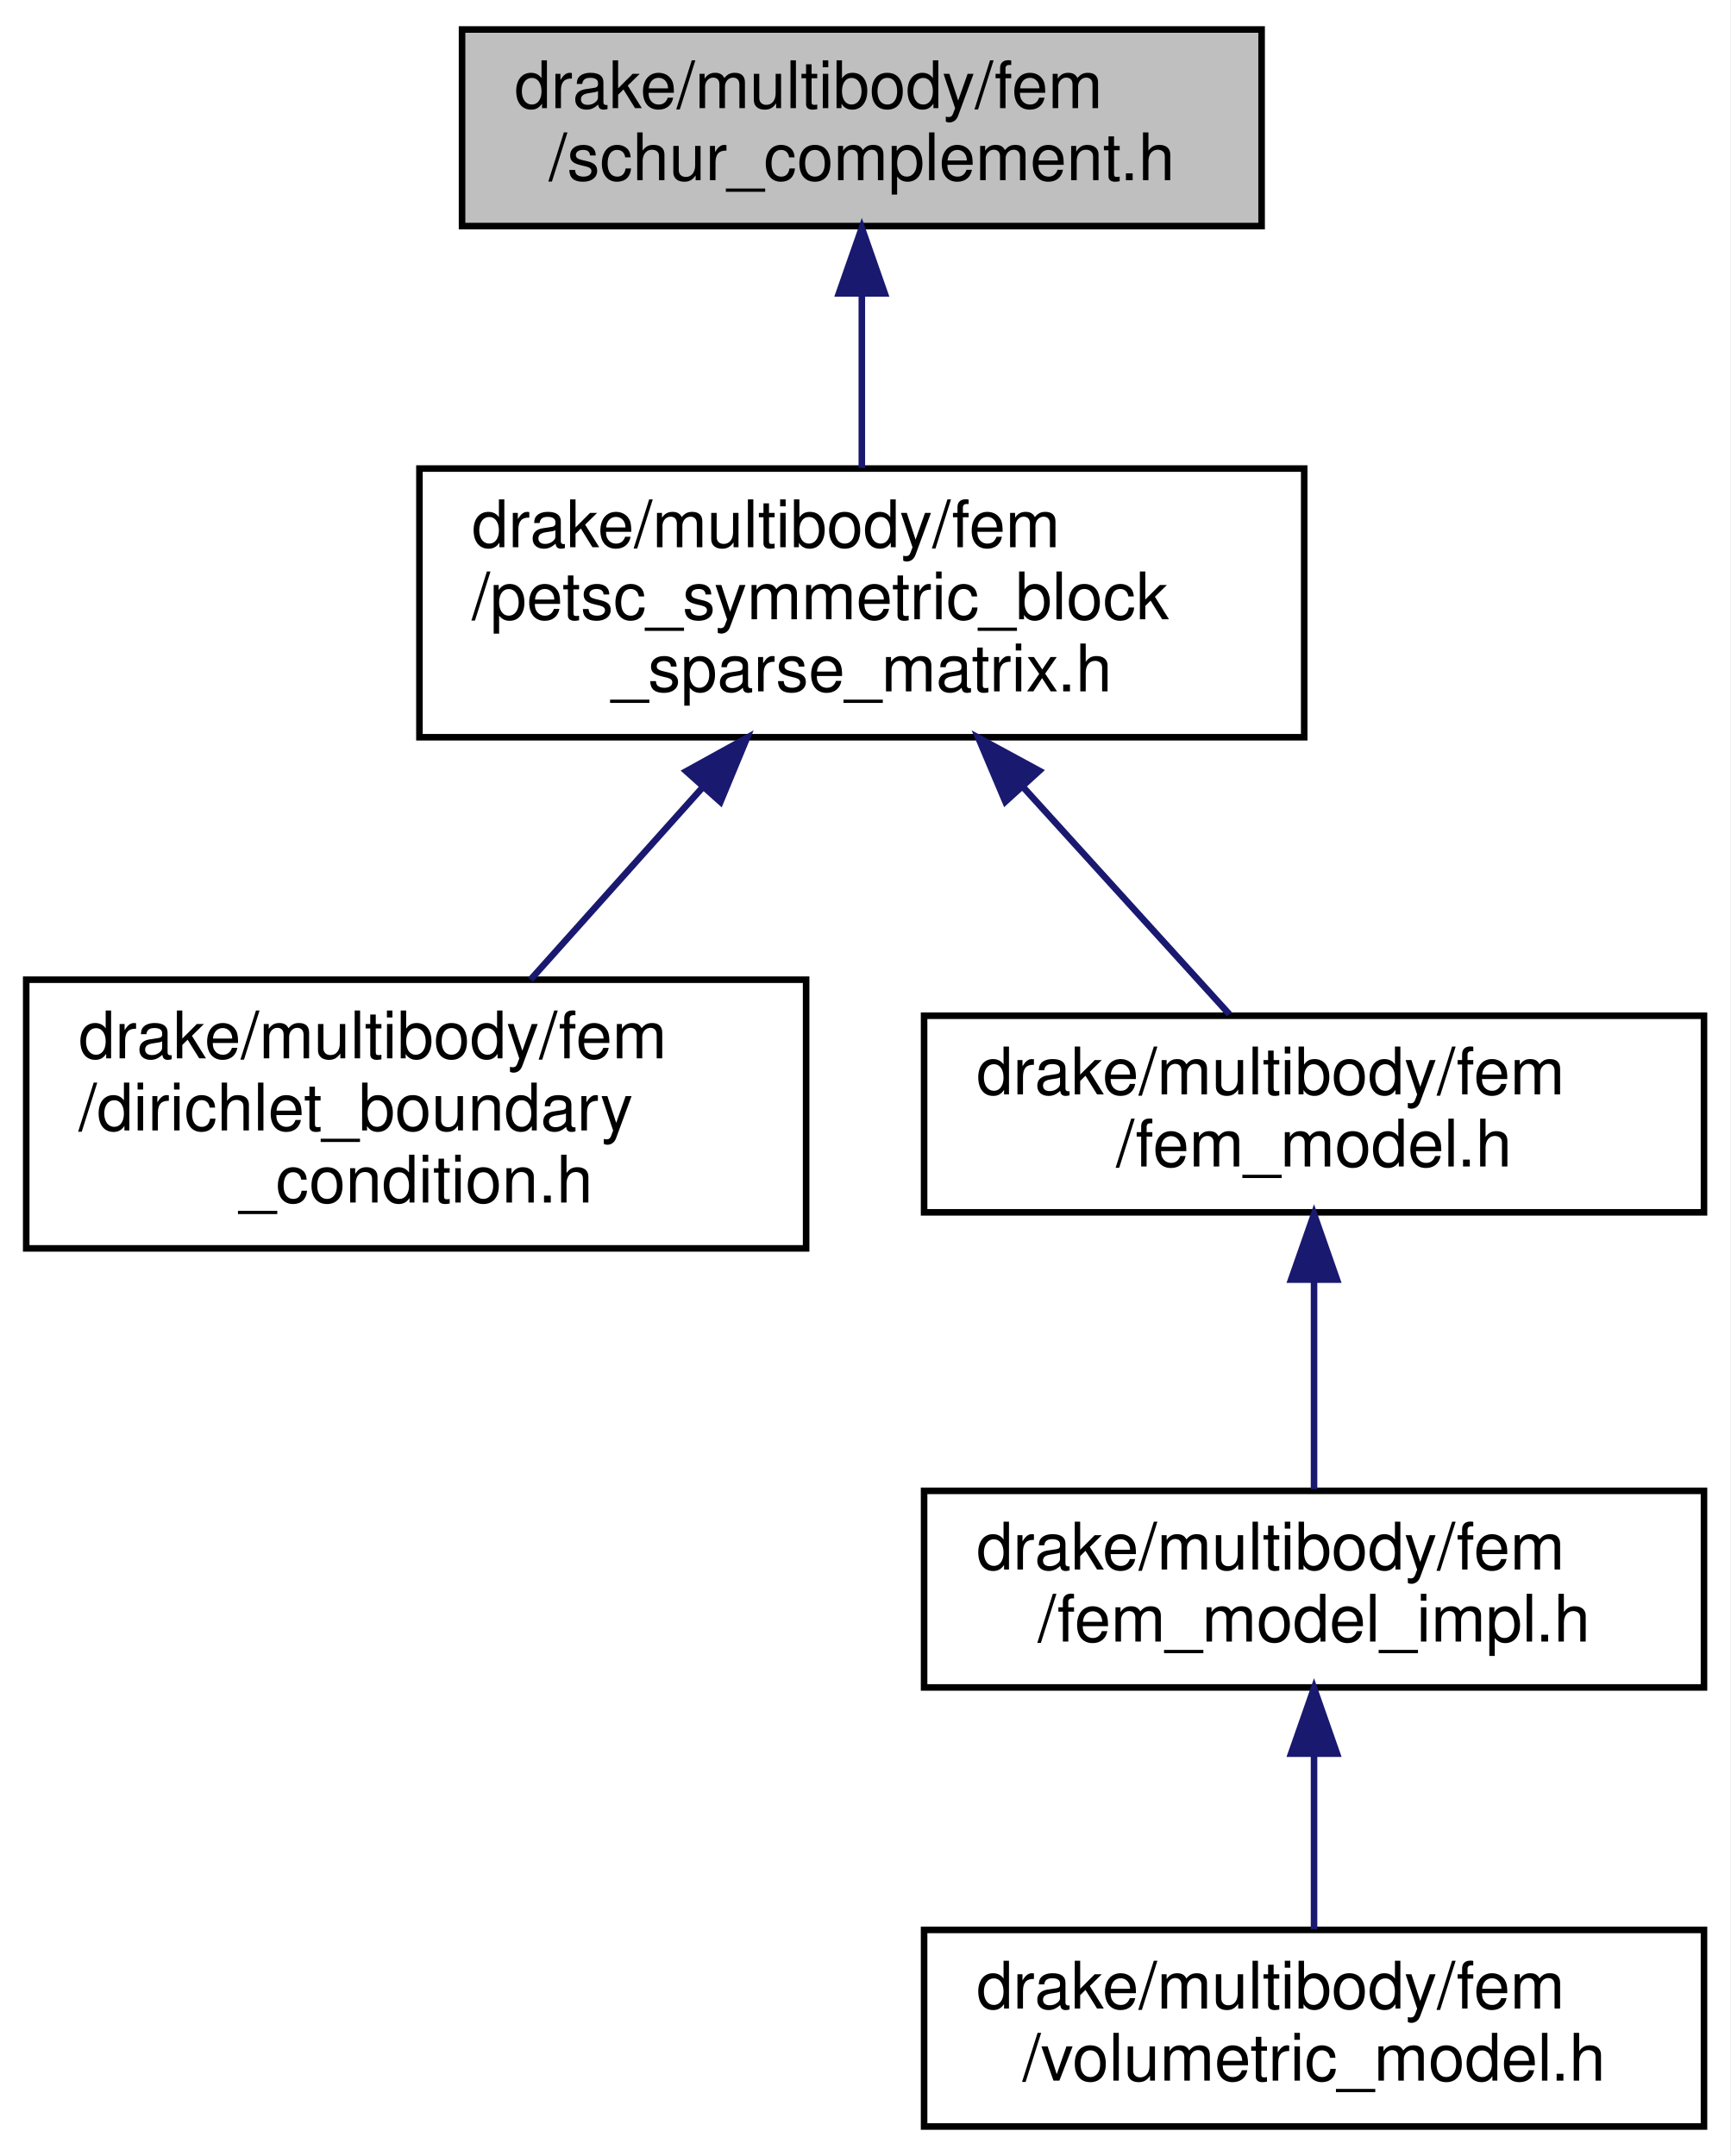
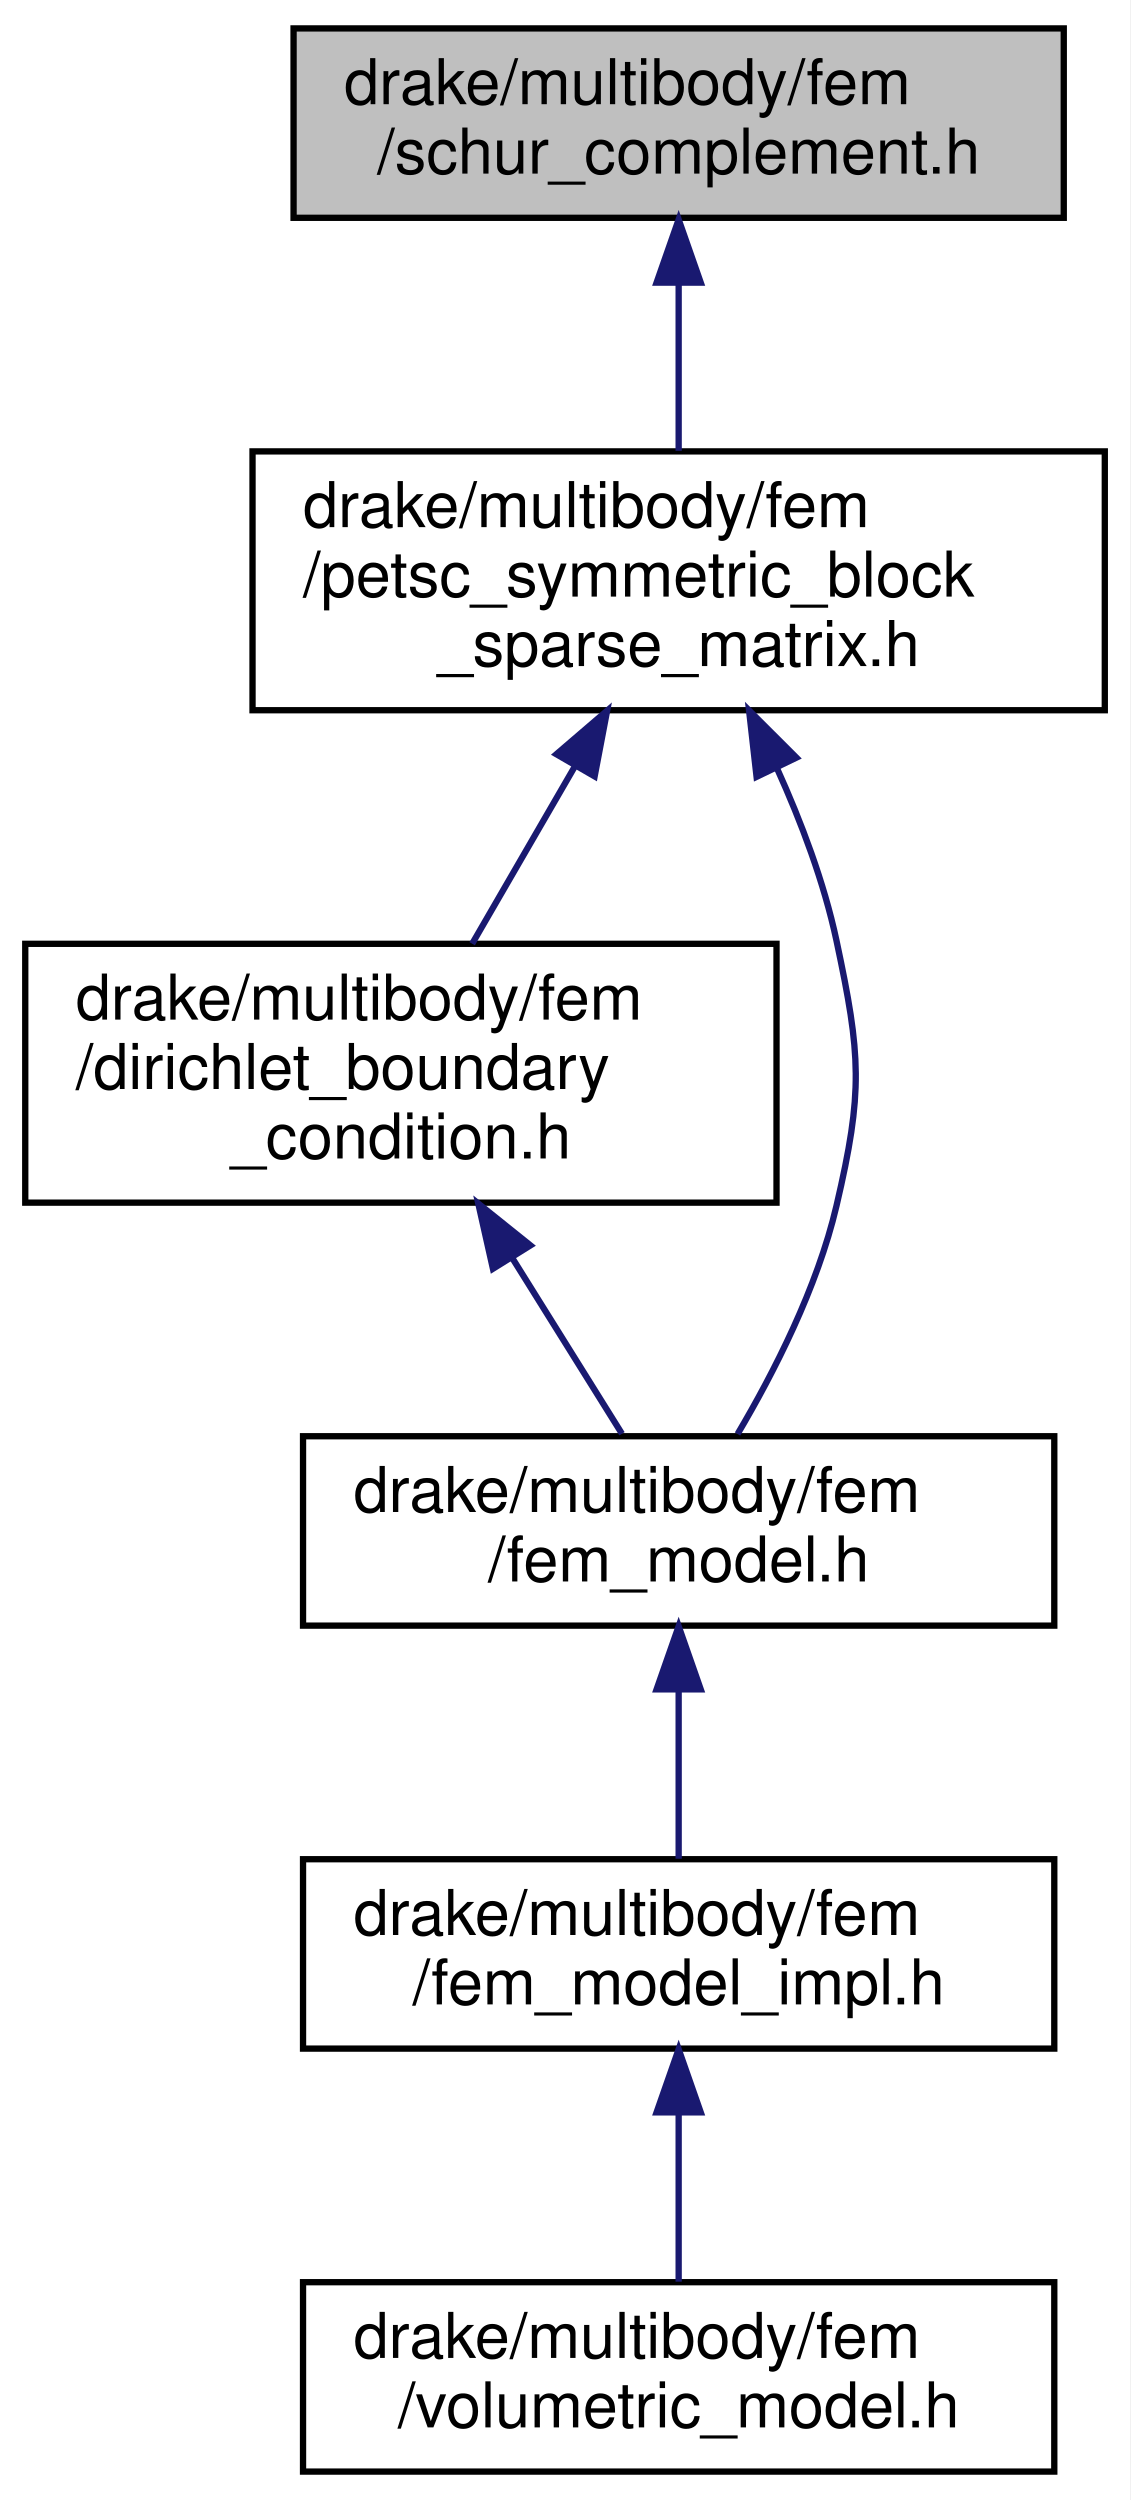
- <svg xmlns="http://www.w3.org/2000/svg" xmlns:xlink="http://www.w3.org/1999/xlink" width="264pt" height="329pt" viewBox="0.00 0.00 264.00 329.00">
-   <g id="graph0" class="graph" transform="scale(1 1) rotate(0) translate(4 325)">
-     <polygon fill="white" stroke="transparent" points="-4,4 -4,-325 260,-325 260,4 -4,4" />
+ <svg xmlns="http://www.w3.org/2000/svg" xmlns:xlink="http://www.w3.org/1999/xlink" width="179pt" height="396pt" viewBox="0.00 0.00 179.00 396.00">
+   <g id="graph0" class="graph" transform="scale(1 1) rotate(0) translate(4 392)">
+     <polygon fill="white" stroke="transparent" points="-4,4 -4,-392 175,-392 175,4 -4,4" />
    <g id="node1" class="node">
      <g id="a_node1">
        <a xlink:title=" ">
-           <polygon fill="#bfbfbf" stroke="black" points="66.5,-290.5 66.5,-320.5 188.5,-320.5 188.5,-290.5 66.5,-290.5" />
-           <text text-anchor="start" x="74.5" y="-308.5" font-family="Helvetica,sans-Serif" font-size="10.00">drake/multibody/fem</text>
-           <text text-anchor="middle" x="127.5" y="-297.5" font-family="Helvetica,sans-Serif" font-size="10.00">/schur_complement.h</text>
+           <polygon fill="#bfbfbf" stroke="black" points="42.5,-357.5 42.5,-387.5 164.5,-387.5 164.5,-357.5 42.5,-357.5" />
+           <text text-anchor="start" x="50.5" y="-375.5" font-family="Helvetica,sans-Serif" font-size="10.00">drake/multibody/fem</text>
+           <text text-anchor="middle" x="103.5" y="-364.5" font-family="Helvetica,sans-Serif" font-size="10.00">/schur_complement.h</text>
        </a>
      </g>
    </g>
    <g id="node2" class="node">
      <g id="a_node2">
        <a xlink:href="petsc__symmetric__block__sparse__matrix_8h.html" target="_top" xlink:title=" ">
-           <polygon fill="white" stroke="black" points="60,-212.5 60,-253.5 195,-253.5 195,-212.5 60,-212.5" />
-           <text text-anchor="start" x="68" y="-241.5" font-family="Helvetica,sans-Serif" font-size="10.00">drake/multibody/fem</text>
-           <text text-anchor="start" x="68" y="-230.5" font-family="Helvetica,sans-Serif" font-size="10.00">/petsc_symmetric_block</text>
-           <text text-anchor="middle" x="127.5" y="-219.5" font-family="Helvetica,sans-Serif" font-size="10.00">_sparse_matrix.h</text>
+           <polygon fill="white" stroke="black" points="36,-279.5 36,-320.5 171,-320.5 171,-279.5 36,-279.5" />
+           <text text-anchor="start" x="44" y="-308.5" font-family="Helvetica,sans-Serif" font-size="10.00">drake/multibody/fem</text>
+           <text text-anchor="start" x="44" y="-297.5" font-family="Helvetica,sans-Serif" font-size="10.00">/petsc_symmetric_block</text>
+           <text text-anchor="middle" x="103.5" y="-286.5" font-family="Helvetica,sans-Serif" font-size="10.00">_sparse_matrix.h</text>
        </a>
      </g>
    </g>
    <g id="edge1" class="edge">
-       <path fill="none" stroke="midnightblue" d="M127.5,-279.98C127.5,-271.35 127.5,-261.76 127.5,-253.59" />
-       <polygon fill="midnightblue" stroke="midnightblue" points="124,-280.23 127.5,-290.23 131,-280.23 124,-280.23" />
+       <path fill="none" stroke="midnightblue" d="M103.5,-346.98C103.5,-338.35 103.5,-328.76 103.5,-320.59" />
+       <polygon fill="midnightblue" stroke="midnightblue" points="100,-347.23 103.5,-357.23 107,-347.23 100,-347.23" />
    </g>
    <g id="node3" class="node">
      <g id="a_node3">
        <a xlink:href="dirichlet__boundary__condition_8h.html" target="_top" xlink:title=" ">
-           <polygon fill="white" stroke="black" points="0,-134.5 0,-175.5 119,-175.5 119,-134.5 0,-134.5" />
-           <text text-anchor="start" x="8" y="-163.5" font-family="Helvetica,sans-Serif" font-size="10.00">drake/multibody/fem</text>
-           <text text-anchor="start" x="8" y="-152.5" font-family="Helvetica,sans-Serif" font-size="10.00">/dirichlet_boundary</text>
-           <text text-anchor="middle" x="59.5" y="-141.5" font-family="Helvetica,sans-Serif" font-size="10.00">_condition.h</text>
+           <polygon fill="white" stroke="black" points="0,-201.5 0,-242.5 119,-242.5 119,-201.5 0,-201.5" />
+           <text text-anchor="start" x="8" y="-230.5" font-family="Helvetica,sans-Serif" font-size="10.00">drake/multibody/fem</text>
+           <text text-anchor="start" x="8" y="-219.5" font-family="Helvetica,sans-Serif" font-size="10.00">/dirichlet_boundary</text>
+           <text text-anchor="middle" x="59.5" y="-208.5" font-family="Helvetica,sans-Serif" font-size="10.00">_condition.h</text>
        </a>
      </g>
    </g>
    <g id="edge2" class="edge">
-       <path fill="none" stroke="midnightblue" d="M103.27,-204.92C94.58,-195.2 84.96,-184.45 76.95,-175.51" />
-       <polygon fill="midnightblue" stroke="midnightblue" points="100.71,-207.31 109.99,-212.43 105.93,-202.64 100.71,-207.31" />
+       <path fill="none" stroke="midnightblue" d="M87.15,-270.76C81.7,-261.35 75.77,-251.1 70.79,-242.51" />
+       <polygon fill="midnightblue" stroke="midnightblue" points="84.13,-272.53 92.17,-279.43 90.19,-269.02 84.13,-272.53" />
    </g>
    <g id="node4" class="node">
      <g id="a_node4">
        <a xlink:href="fem__model_8h.html" target="_top" xlink:title=" ">
-           <polygon fill="white" stroke="black" points="137,-140 137,-170 256,-170 256,-140 137,-140" />
-           <text text-anchor="start" x="145" y="-158" font-family="Helvetica,sans-Serif" font-size="10.00">drake/multibody/fem</text>
-           <text text-anchor="middle" x="196.5" y="-147" font-family="Helvetica,sans-Serif" font-size="10.00">/fem_model.h</text>
+           <polygon fill="white" stroke="black" points="44,-134.5 44,-164.5 163,-164.5 163,-134.5 44,-134.5" />
+           <text text-anchor="start" x="52" y="-152.5" font-family="Helvetica,sans-Serif" font-size="10.00">drake/multibody/fem</text>
+           <text text-anchor="middle" x="103.5" y="-141.5" font-family="Helvetica,sans-Serif" font-size="10.00">/fem_model.h</text>
        </a>
      </g>
    </g>
+     <g id="edge6" class="edge">
+       <path fill="none" stroke="midnightblue" d="M119.06,-270.33C122.93,-261.78 126.53,-252.23 128.5,-243 132.39,-224.74 132.75,-219.18 128.5,-201 125.47,-188.05 118.6,-174.6 112.83,-164.85" />
+       <polygon fill="midnightblue" stroke="midnightblue" points="115.84,-268.95 114.65,-279.48 122.15,-271.99 115.84,-268.95" />
+     </g>
    <g id="edge3" class="edge">
-       <path fill="none" stroke="midnightblue" d="M152.02,-204.99C162.68,-193.25 174.72,-179.99 183.58,-170.23" />
-       <polygon fill="midnightblue" stroke="midnightblue" points="149.4,-202.67 145.27,-212.43 154.58,-207.38 149.4,-202.67" />
+       <path fill="none" stroke="midnightblue" d="M77.07,-192.85C83.05,-183.26 89.49,-172.94 94.52,-164.89" />
+       <polygon fill="midnightblue" stroke="midnightblue" points="74.08,-191.03 71.76,-201.36 80.02,-194.73 74.08,-191.03" />
    </g>
    <g id="node5" class="node">
      <g id="a_node5">
        <a xlink:href="fem__model__impl_8h.html" target="_top" xlink:title=" ">
-           <polygon fill="white" stroke="black" points="137,-67.5 137,-97.5 256,-97.5 256,-67.5 137,-67.5" />
-           <text text-anchor="start" x="145" y="-85.5" font-family="Helvetica,sans-Serif" font-size="10.00">drake/multibody/fem</text>
-           <text text-anchor="middle" x="196.5" y="-74.5" font-family="Helvetica,sans-Serif" font-size="10.00">/fem_model_impl.h</text>
+           <polygon fill="white" stroke="black" points="44,-67.5 44,-97.5 163,-97.5 163,-67.5 44,-67.5" />
+           <text text-anchor="start" x="52" y="-85.5" font-family="Helvetica,sans-Serif" font-size="10.00">drake/multibody/fem</text>
+           <text text-anchor="middle" x="103.5" y="-74.5" font-family="Helvetica,sans-Serif" font-size="10.00">/fem_model_impl.h</text>
        </a>
      </g>
    </g>
    <g id="edge4" class="edge">
-       <path fill="none" stroke="midnightblue" d="M196.5,-129.73C196.5,-119.07 196.5,-106.91 196.5,-97.75" />
-       <polygon fill="midnightblue" stroke="midnightblue" points="193,-129.73 196.5,-139.73 200,-129.73 193,-129.73" />
+       <path fill="none" stroke="midnightblue" d="M103.5,-124.11C103.5,-115.15 103.5,-105.32 103.5,-97.58" />
+       <polygon fill="midnightblue" stroke="midnightblue" points="100,-124.4 103.5,-134.4 107,-124.4 100,-124.4" />
    </g>
    <g id="node6" class="node">
      <g id="a_node6">
        <a xlink:href="volumetric__model_8h.html" target="_top" xlink:title=" ">
-           <polygon fill="white" stroke="black" points="137,-0.5 137,-30.5 256,-30.5 256,-0.5 137,-0.5" />
-           <text text-anchor="start" x="145" y="-18.5" font-family="Helvetica,sans-Serif" font-size="10.00">drake/multibody/fem</text>
-           <text text-anchor="middle" x="196.5" y="-7.5" font-family="Helvetica,sans-Serif" font-size="10.00">/volumetric_model.h</text>
+           <polygon fill="white" stroke="black" points="44,-0.5 44,-30.5 163,-30.5 163,-0.5 44,-0.5" />
+           <text text-anchor="start" x="52" y="-18.5" font-family="Helvetica,sans-Serif" font-size="10.00">drake/multibody/fem</text>
+           <text text-anchor="middle" x="103.5" y="-7.5" font-family="Helvetica,sans-Serif" font-size="10.00">/volumetric_model.h</text>
        </a>
      </g>
    </g>
    <g id="edge5" class="edge">
-       <path fill="none" stroke="midnightblue" d="M196.5,-57.11C196.5,-48.15 196.5,-38.32 196.5,-30.58" />
-       <polygon fill="midnightblue" stroke="midnightblue" points="193,-57.4 196.5,-67.4 200,-57.4 193,-57.4" />
+       <path fill="none" stroke="midnightblue" d="M103.5,-57.11C103.5,-48.15 103.5,-38.32 103.5,-30.58" />
+       <polygon fill="midnightblue" stroke="midnightblue" points="100,-57.4 103.5,-67.4 107,-57.4 100,-57.4" />
    </g>
  </g>
</svg>
